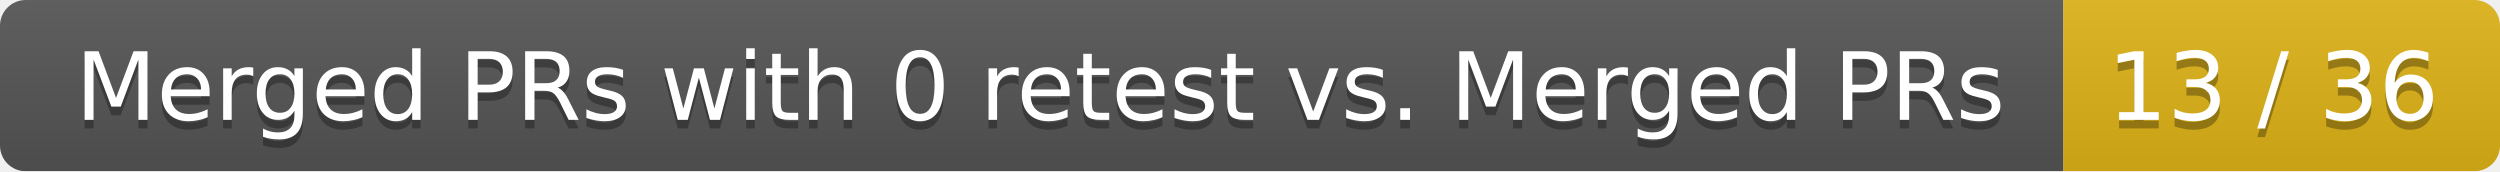
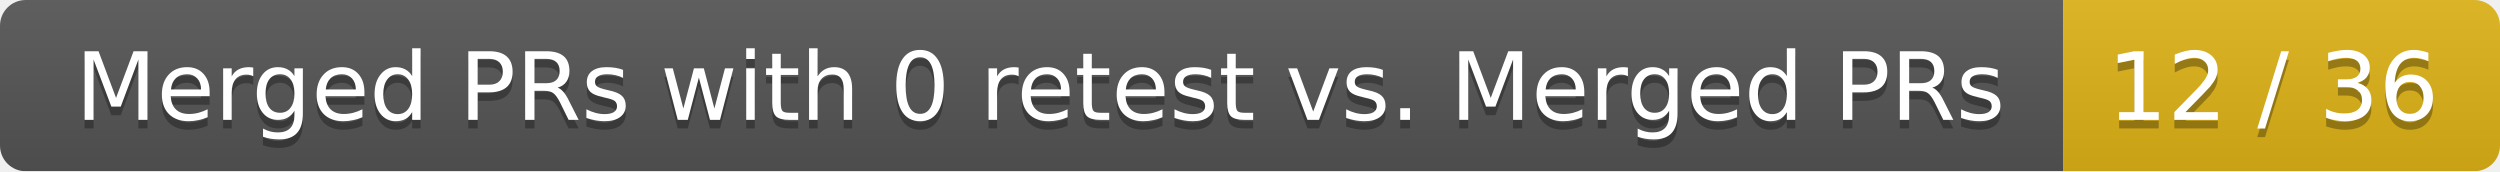
<svg xmlns="http://www.w3.org/2000/svg" width="292" height="20">
  <linearGradient id="smooth" x2="0" y2="100%">
    <stop offset="0" stop-color="#bbb" stop-opacity=".1" />
    <stop offset="1" stop-opacity=".1" />
  </linearGradient>
  <mask id="round">
    <rect width="292" height="20" rx="3" fill="#fff" />
  </mask>
  <g mask="url(#round)">
    <rect width="241" height="20" fill="#555" />
    <rect x="241" width="51" height="20" fill="#dfb317" />
    <rect width="292" height="20" fill="url(#smooth)" />
  </g>
  <g fill="#fff" text-anchor="middle" font-family="DejaVu Sans,Verdana,Geneva,sans-serif" font-size="11">
    <text x="121.5" y="15" fill="#010101" fill-opacity=".3">Merged PRs with 0 retest vs. Merged PRs</text>
    <text x="121.5" y="14">Merged PRs with 0 retest vs. Merged PRs</text>
-     <text x="265.5" y="15" fill="#010101" fill-opacity=".3">13 / 36</text>
-     <text x="265.5" y="14">13 / 36</text>
+     <text x="265.5" y="15" fill="#010101" fill-opacity=".3">12 / 36</text>
+     <text x="265.5" y="14">12 / 36</text>
  </g>
</svg>
